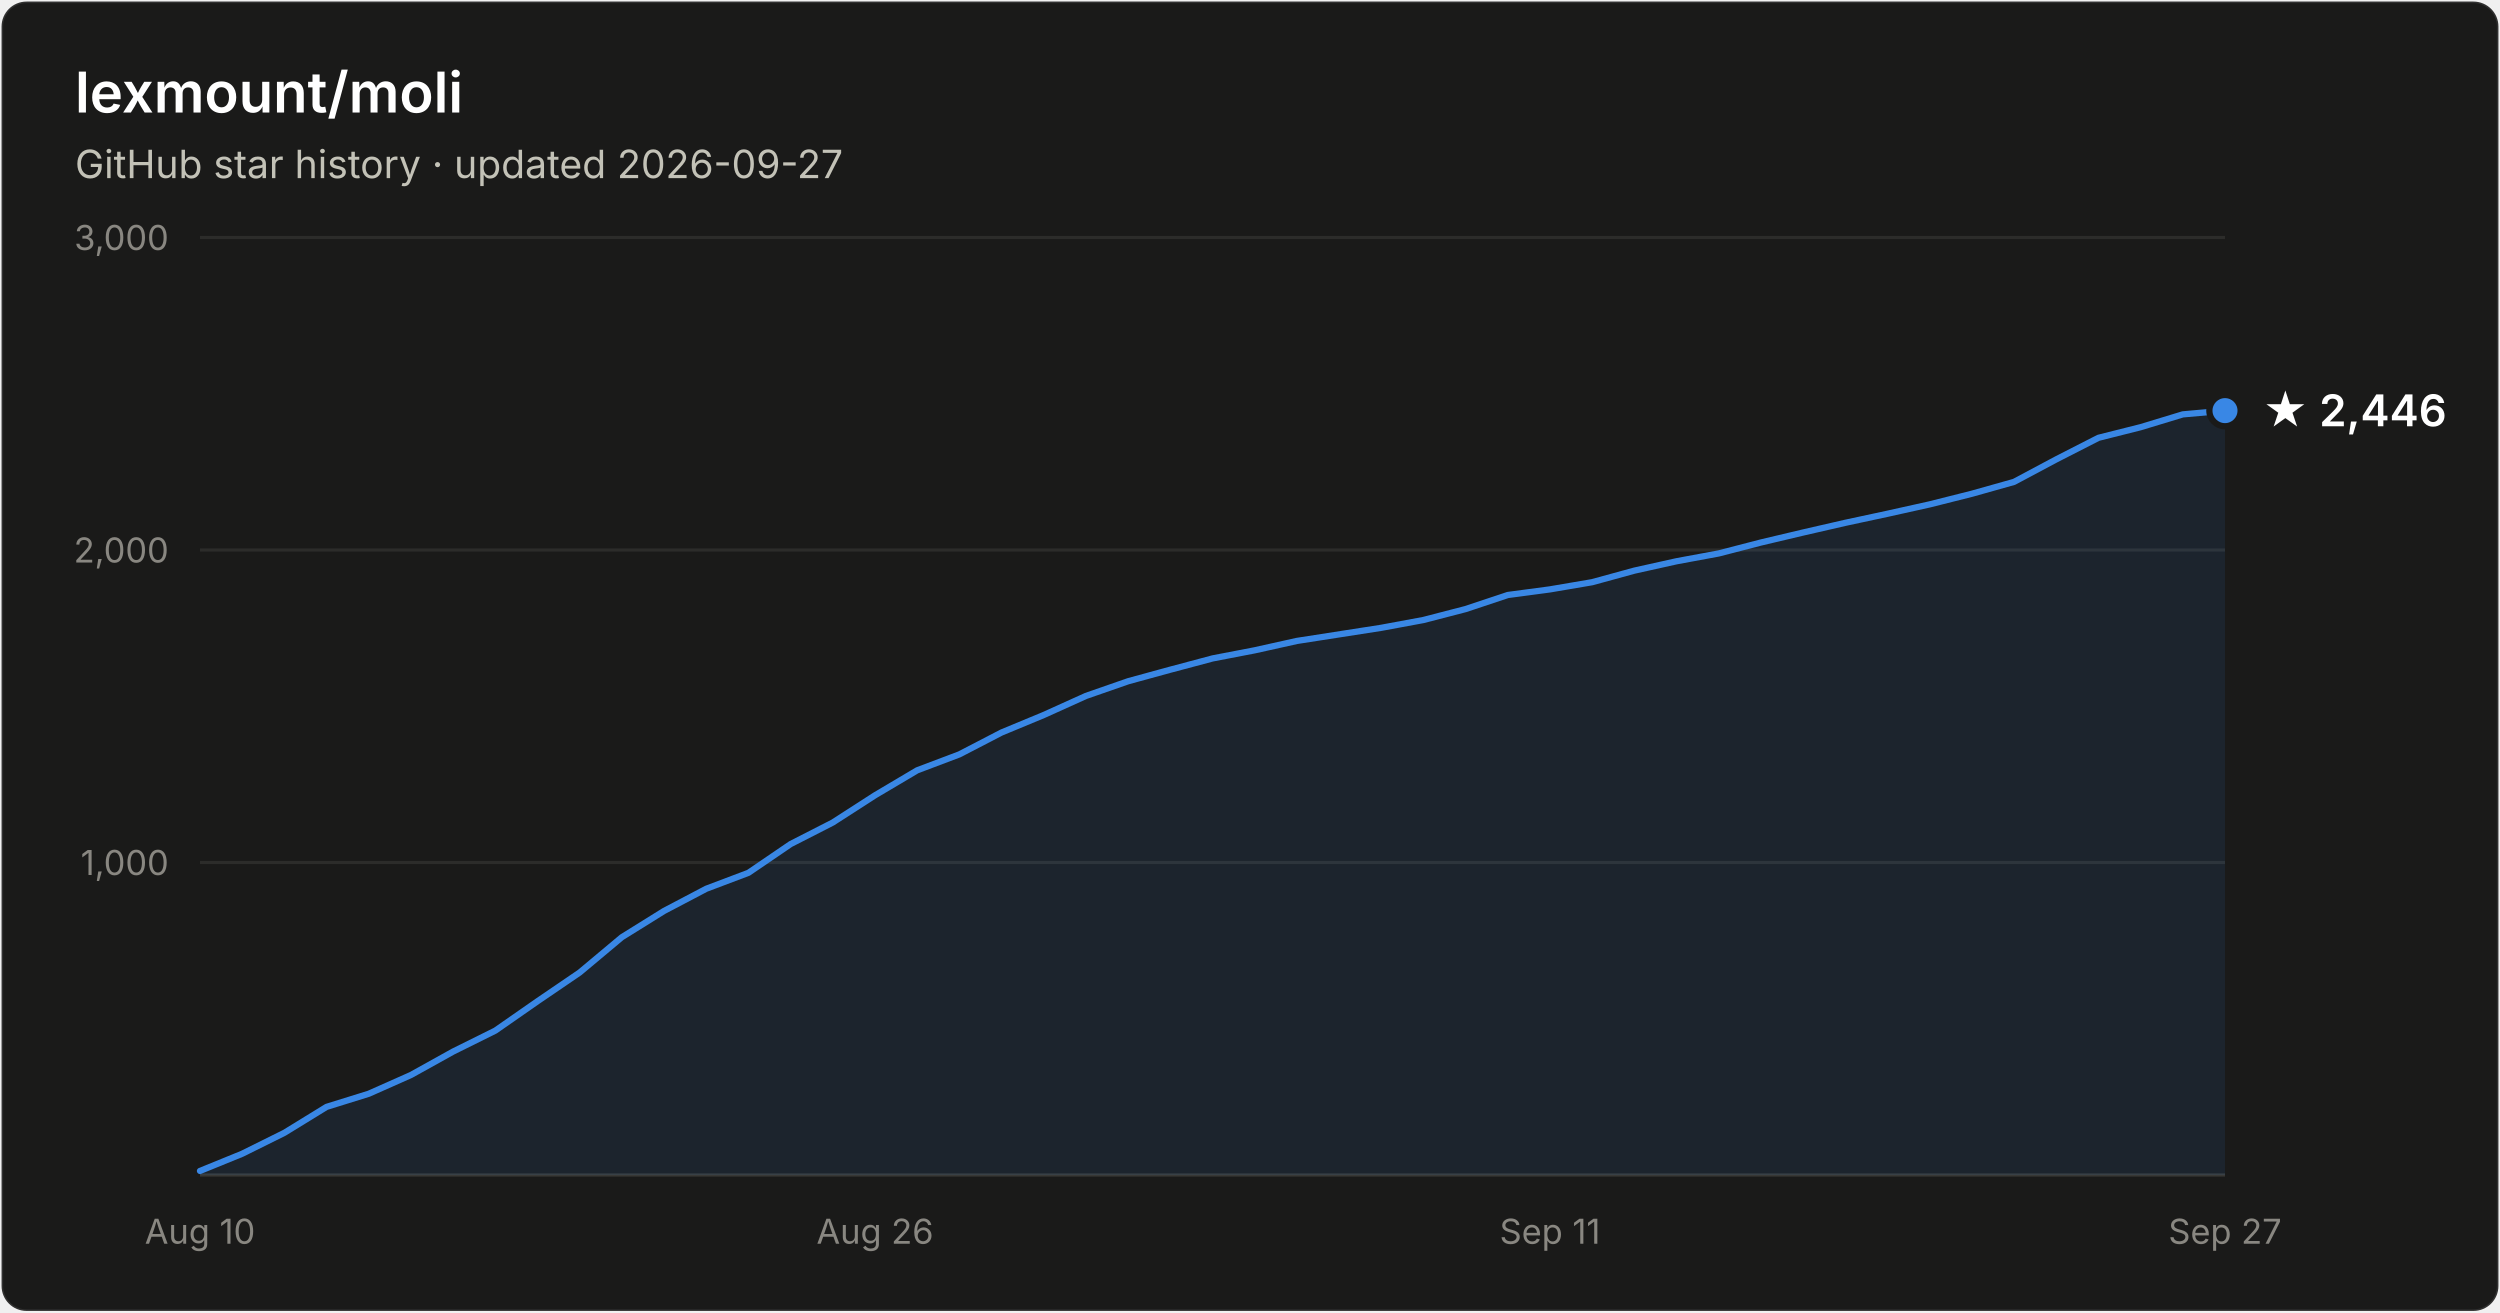
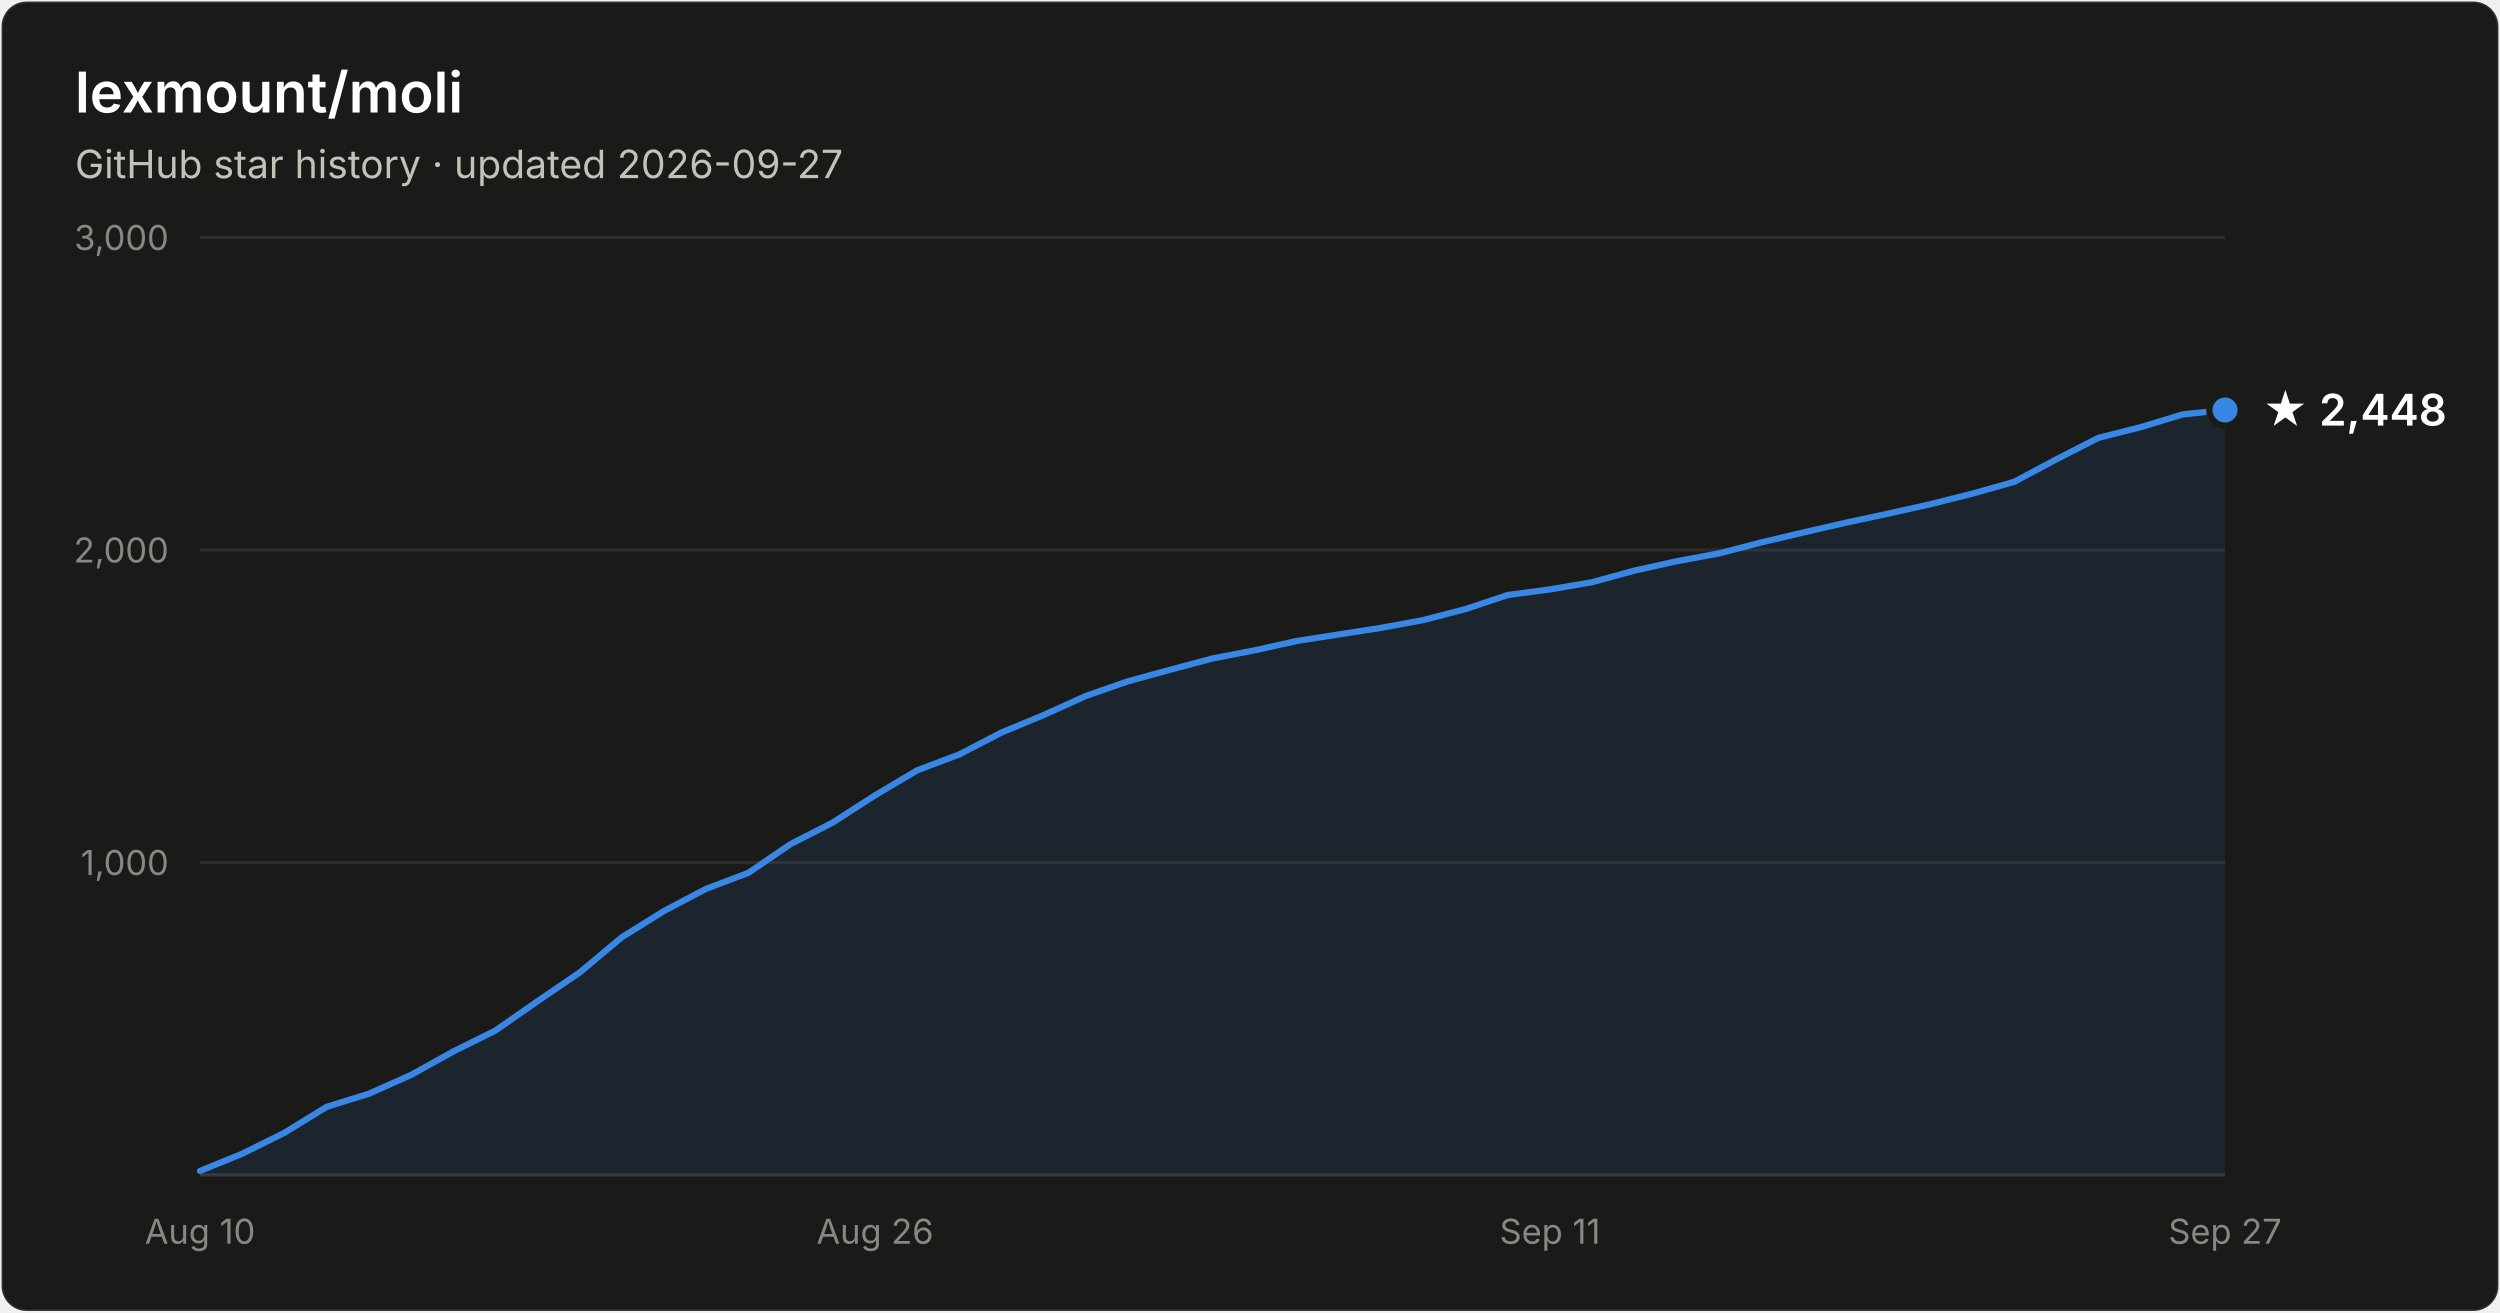
- <svg xmlns="http://www.w3.org/2000/svg" width="800" height="420" viewBox="0 0 800 420" font-family="system-ui, -apple-system, Segoe UI, sans-serif" role="img" aria-label="Star history of lexmount/moli: 2,446 stars as of 2026-09-27">
+ <svg xmlns="http://www.w3.org/2000/svg" width="800" height="420" viewBox="0 0 800 420" font-family="system-ui, -apple-system, Segoe UI, sans-serif" role="img" aria-label="Star history of lexmount/moli: 2,448 stars as of 2026-09-27">
  <rect x="0.5" y="0.5" width="799" height="419" rx="8" fill="#1a1a19" stroke="rgba(255,255,255,0.10)" />
  <text x="24" y="36" fill="#ffffff" font-size="18" font-weight="600">lexmount/moli</text>
  <text x="24" y="57" fill="#c3c2b7" font-size="12.5">GitHub star history · updated 2026-09-27</text>
  <line x1="64" y1="276.0" x2="712" y2="276.0" stroke="#2c2c2a" stroke-width="1" />
  <text x="54" y="280.0" text-anchor="end" fill="#898781" font-size="11" style="font-variant-numeric:tabular-nums">1,000</text>
  <line x1="64" y1="176.0" x2="712" y2="176.0" stroke="#2c2c2a" stroke-width="1" />
  <text x="54" y="180.0" text-anchor="end" fill="#898781" font-size="11" style="font-variant-numeric:tabular-nums">2,000</text>
  <line x1="64" y1="76.0" x2="712" y2="76.0" stroke="#2c2c2a" stroke-width="1" />
  <text x="54" y="80.0" text-anchor="end" fill="#898781" font-size="11" style="font-variant-numeric:tabular-nums">3,000</text>
  <line x1="64" y1="376" x2="712" y2="376" stroke="#383835" stroke-width="1" />
  <text x="64.0" y="398" text-anchor="middle" fill="#898781" font-size="11" style="font-variant-numeric:tabular-nums">Aug 10</text>
  <text x="280.0" y="398" text-anchor="middle" fill="#898781" font-size="11" style="font-variant-numeric:tabular-nums">Aug 26</text>
  <text x="496.0" y="398" text-anchor="middle" fill="#898781" font-size="11" style="font-variant-numeric:tabular-nums">Sep 11</text>
  <text x="712.0" y="398" text-anchor="middle" fill="#898781" font-size="11" style="font-variant-numeric:tabular-nums">Sep 27</text>
-   <path d="M64.0 374.7 L77.5 369.2 L91.0 362.5 L104.5 354.2 L118.0 350.0 L131.5 344.0 L145.0 336.5 L158.5 329.8 L172.0 320.4 L185.5 311.2 L199.0 299.9 L212.5 291.5 L226.0 284.4 L239.5 279.3 L253.0 270.1 L266.5 263.2 L280.0 254.5 L293.5 246.5 L307.0 241.4 L320.5 234.4 L334.0 228.8 L347.5 222.7 L361.0 218.0 L374.5 214.3 L388.0 210.7 L401.5 208.1 L415.0 205.1 L428.5 203.0 L442.0 200.9 L455.5 198.4 L469.0 194.9 L482.5 190.4 L496.0 188.6 L509.5 186.3 L523.0 182.6 L536.5 179.6 L550.0 177.1 L563.5 173.6 L577.0 170.4 L590.5 167.3 L604.0 164.4 L617.5 161.4 L631.0 158.0 L644.5 154.2 L658.0 147.0 L671.5 140.1 L685.0 136.7 L698.5 132.6 L712.0 131.4 L712.0 376 L64.0 376 Z" fill="#3987e5" fill-opacity="0.1" />
-   <path d="M64.0 374.7 L77.5 369.2 L91.0 362.5 L104.5 354.2 L118.0 350.0 L131.5 344.0 L145.0 336.5 L158.5 329.8 L172.0 320.4 L185.5 311.2 L199.0 299.9 L212.5 291.5 L226.0 284.4 L239.5 279.3 L253.0 270.1 L266.5 263.2 L280.0 254.5 L293.5 246.5 L307.0 241.4 L320.5 234.4 L334.0 228.8 L347.5 222.7 L361.0 218.0 L374.5 214.3 L388.0 210.7 L401.5 208.1 L415.0 205.1 L428.5 203.0 L442.0 200.9 L455.5 198.4 L469.0 194.9 L482.5 190.4 L496.0 188.6 L509.5 186.3 L523.0 182.6 L536.5 179.6 L550.0 177.1 L563.5 173.6 L577.0 170.4 L590.5 167.3 L604.0 164.4 L617.5 161.4 L631.0 158.0 L644.5 154.2 L658.0 147.0 L671.5 140.1 L685.0 136.7 L698.5 132.6 L712.0 131.4" fill="none" stroke="#3987e5" stroke-width="2" stroke-linejoin="round" stroke-linecap="round" />
-   <circle cx="712.0" cy="131.4" r="5" fill="#3987e5" stroke="#1a1a19" stroke-width="2" />
-   <text x="724.0" y="136.4" fill="#ffffff" font-size="14" font-weight="600">★ 2,446</text>
+   <path d="M64.0 374.7 L77.5 369.2 L91.0 362.5 L104.5 354.2 L118.0 350.0 L131.5 344.0 L145.0 336.5 L158.5 329.8 L172.0 320.4 L185.5 311.2 L199.0 299.9 L212.5 291.5 L226.0 284.4 L239.5 279.3 L253.0 270.1 L266.5 263.2 L280.0 254.5 L293.5 246.5 L307.0 241.4 L320.5 234.4 L334.0 228.8 L347.5 222.7 L361.0 218.0 L374.5 214.3 L388.0 210.7 L401.5 208.1 L415.0 205.1 L428.5 203.0 L442.0 200.9 L455.5 198.4 L469.0 194.9 L482.5 190.4 L496.0 188.6 L509.5 186.3 L523.0 182.6 L536.5 179.6 L550.0 177.1 L563.5 173.6 L577.0 170.4 L590.5 167.3 L604.0 164.4 L617.5 161.4 L631.0 158.0 L644.5 154.2 L658.0 147.0 L671.5 140.1 L685.0 136.7 L698.5 132.6 L712.0 131.2 L712.0 376 L64.0 376 Z" fill="#3987e5" fill-opacity="0.1" />
+   <path d="M64.0 374.7 L77.5 369.2 L91.0 362.5 L104.5 354.2 L118.0 350.0 L131.5 344.0 L145.0 336.5 L158.5 329.8 L172.0 320.4 L185.5 311.2 L199.0 299.9 L212.5 291.5 L226.0 284.4 L239.5 279.3 L253.0 270.1 L266.5 263.2 L280.0 254.5 L293.5 246.5 L307.0 241.4 L320.5 234.4 L334.0 228.8 L347.5 222.7 L361.0 218.0 L374.5 214.3 L388.0 210.7 L401.5 208.1 L415.0 205.1 L428.5 203.0 L442.0 200.9 L455.5 198.4 L469.0 194.9 L482.5 190.4 L496.0 188.6 L509.5 186.3 L523.0 182.6 L536.5 179.6 L550.0 177.1 L563.5 173.6 L577.0 170.4 L590.5 167.3 L604.0 164.4 L617.5 161.4 L631.0 158.0 L644.5 154.2 L658.0 147.0 L671.5 140.1 L685.0 136.7 L698.5 132.6 L712.0 131.2" fill="none" stroke="#3987e5" stroke-width="2" stroke-linejoin="round" stroke-linecap="round" />
+   <circle cx="712.0" cy="131.2" r="5" fill="#3987e5" stroke="#1a1a19" stroke-width="2" />
+   <text x="724.0" y="136.2" fill="#ffffff" font-size="14" font-weight="600">★ 2,448</text>
</svg>
